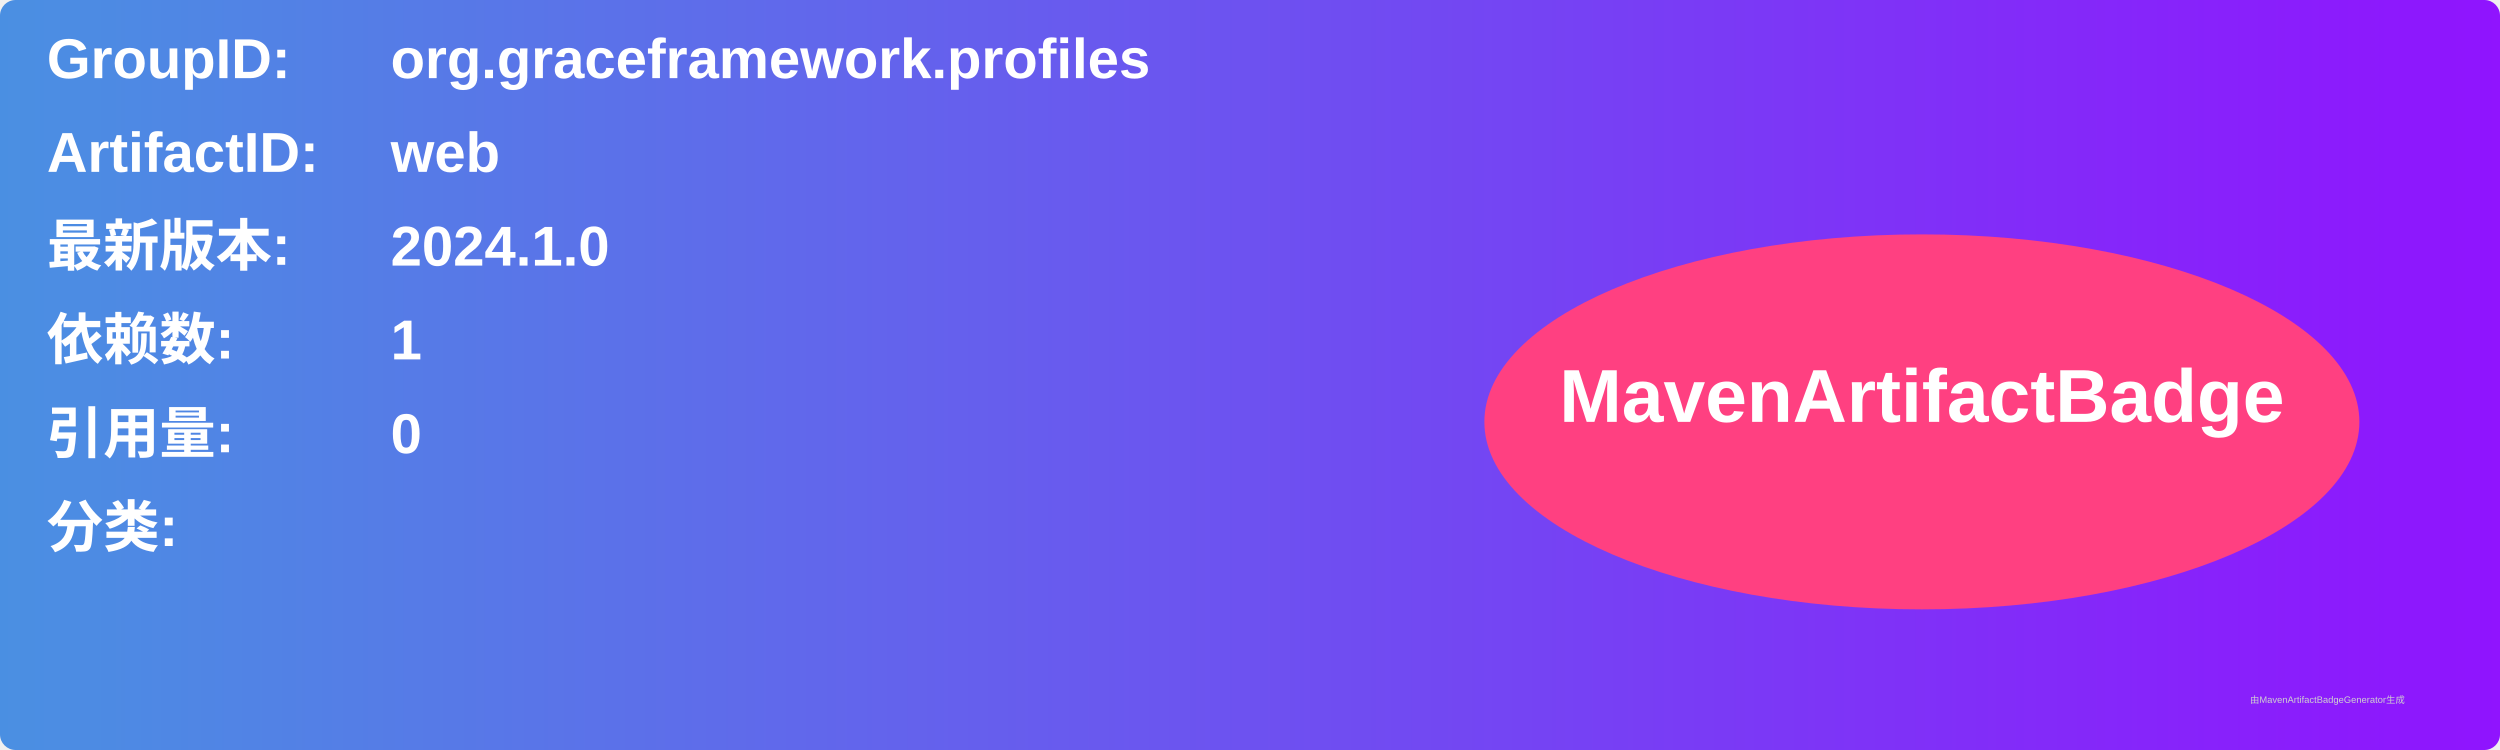
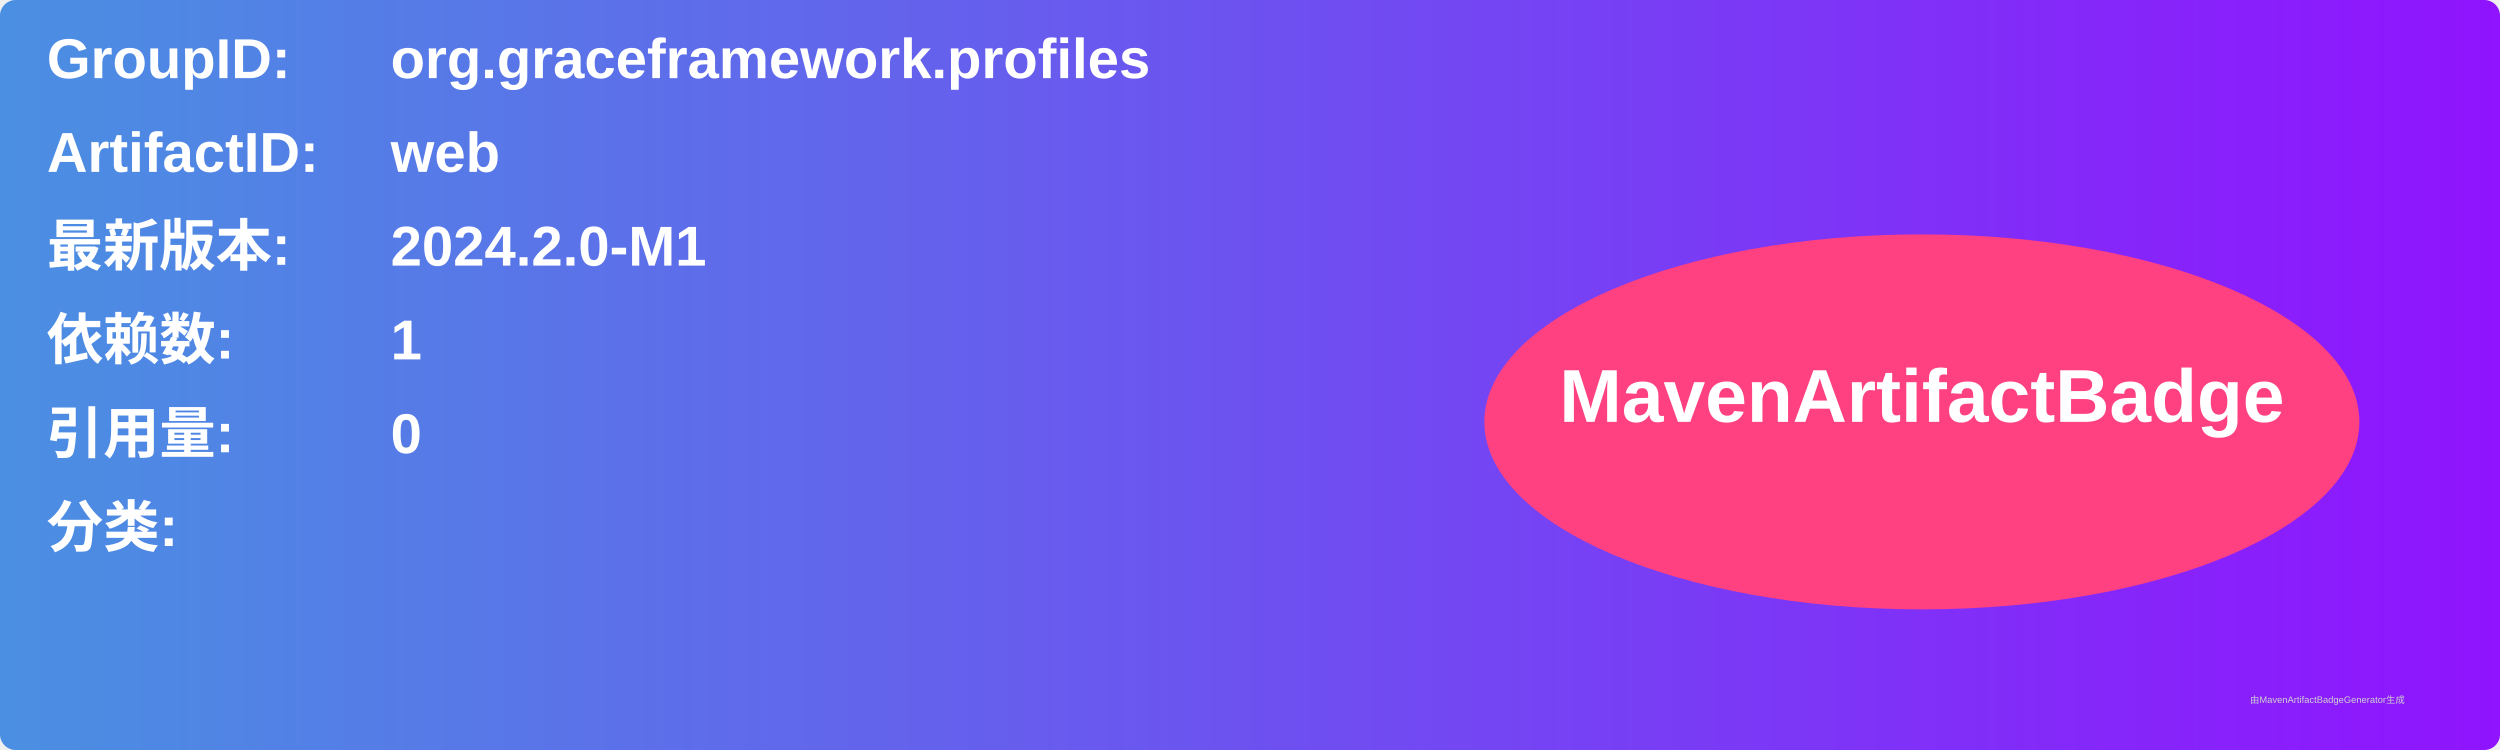
<svg xmlns="http://www.w3.org/2000/svg" width="800" height="240" viewBox="0 0 800 240">
  <linearGradient id="grad" x1="0%" y1="0%" x2="100%" y2="0%">
    <stop offset="0%" stop-color="#4a90e2" />
    <stop offset="100%" stop-color="#9013fe" />
  </linearGradient>
  <rect width="100%" height="100%" rx="5" ry="5" fill="url(#grad)" />
  <g transform="translate(15, 15)">
    <text x="0" y="10" font-family="Arial" font-size="18" fill="white" font-weight="bold" width="260">GroupID:</text>
    <text x="110" y="10" font-family="Arial" font-size="18" fill="white" font-weight="bold" width="460">org.graceframework.profiles</text>
    <text x="0" y="40" font-family="Arial" font-size="18" fill="white" font-weight="bold" width="260">ArtifactID:</text>
    <text x="110" y="40" font-family="Arial" font-size="18" fill="white" font-weight="bold" width="460">web</text>
    <text x="0" y="70" font-family="Arial" font-size="18" fill="white" font-weight="bold">最新版本:</text>
    <text x="110" y="70" font-family="Arial" font-size="18" fill="white" font-weight="bold">
-       <tspan font-weight="bold">2024.1.0</tspan>
+       <tspan font-weight="bold">2024.2.0-M1</tspan>
    </text>
    <text x="0" y="100" font-family="Arial" font-size="18" fill="white" font-weight="bold">依赖数: </text>
    <text x="110" y="100" font-family="Arial" font-size="18" fill="white">
      <tspan font-weight="bold">1</tspan>
    </text>
    <text x="0" y="130" font-family="Arial" font-size="18" fill="white" font-weight="bold">引用量: </text>
    <text x="110" y="130" font-family="Arial" font-size="18" fill="white">
      <tspan font-weight="bold">0</tspan>
    </text>
    <text x="0" y="160" font-family="Arial" font-size="18" fill="white" font-weight="bold">分类:</text>
    <text x="10" y="190" font-family="Arial" font-size="10" fill="white">
      <tspan font-weight="bold" />
    </text>
    <ellipse cx="600" cy="120" rx="140" ry="60" fill="#ff4081" />
    <text x="600" y="120" text-anchor="middle" font-family="Arial" font-size="24" fill="white" font-weight="bold">MavenArtifactBadge</text>
  </g>
  <text x="720" y="225" font-family="Arial" font-size="3" fill="#d0d0d0">由MavenArtifactBadgeGenerator生成</text>
</svg>
